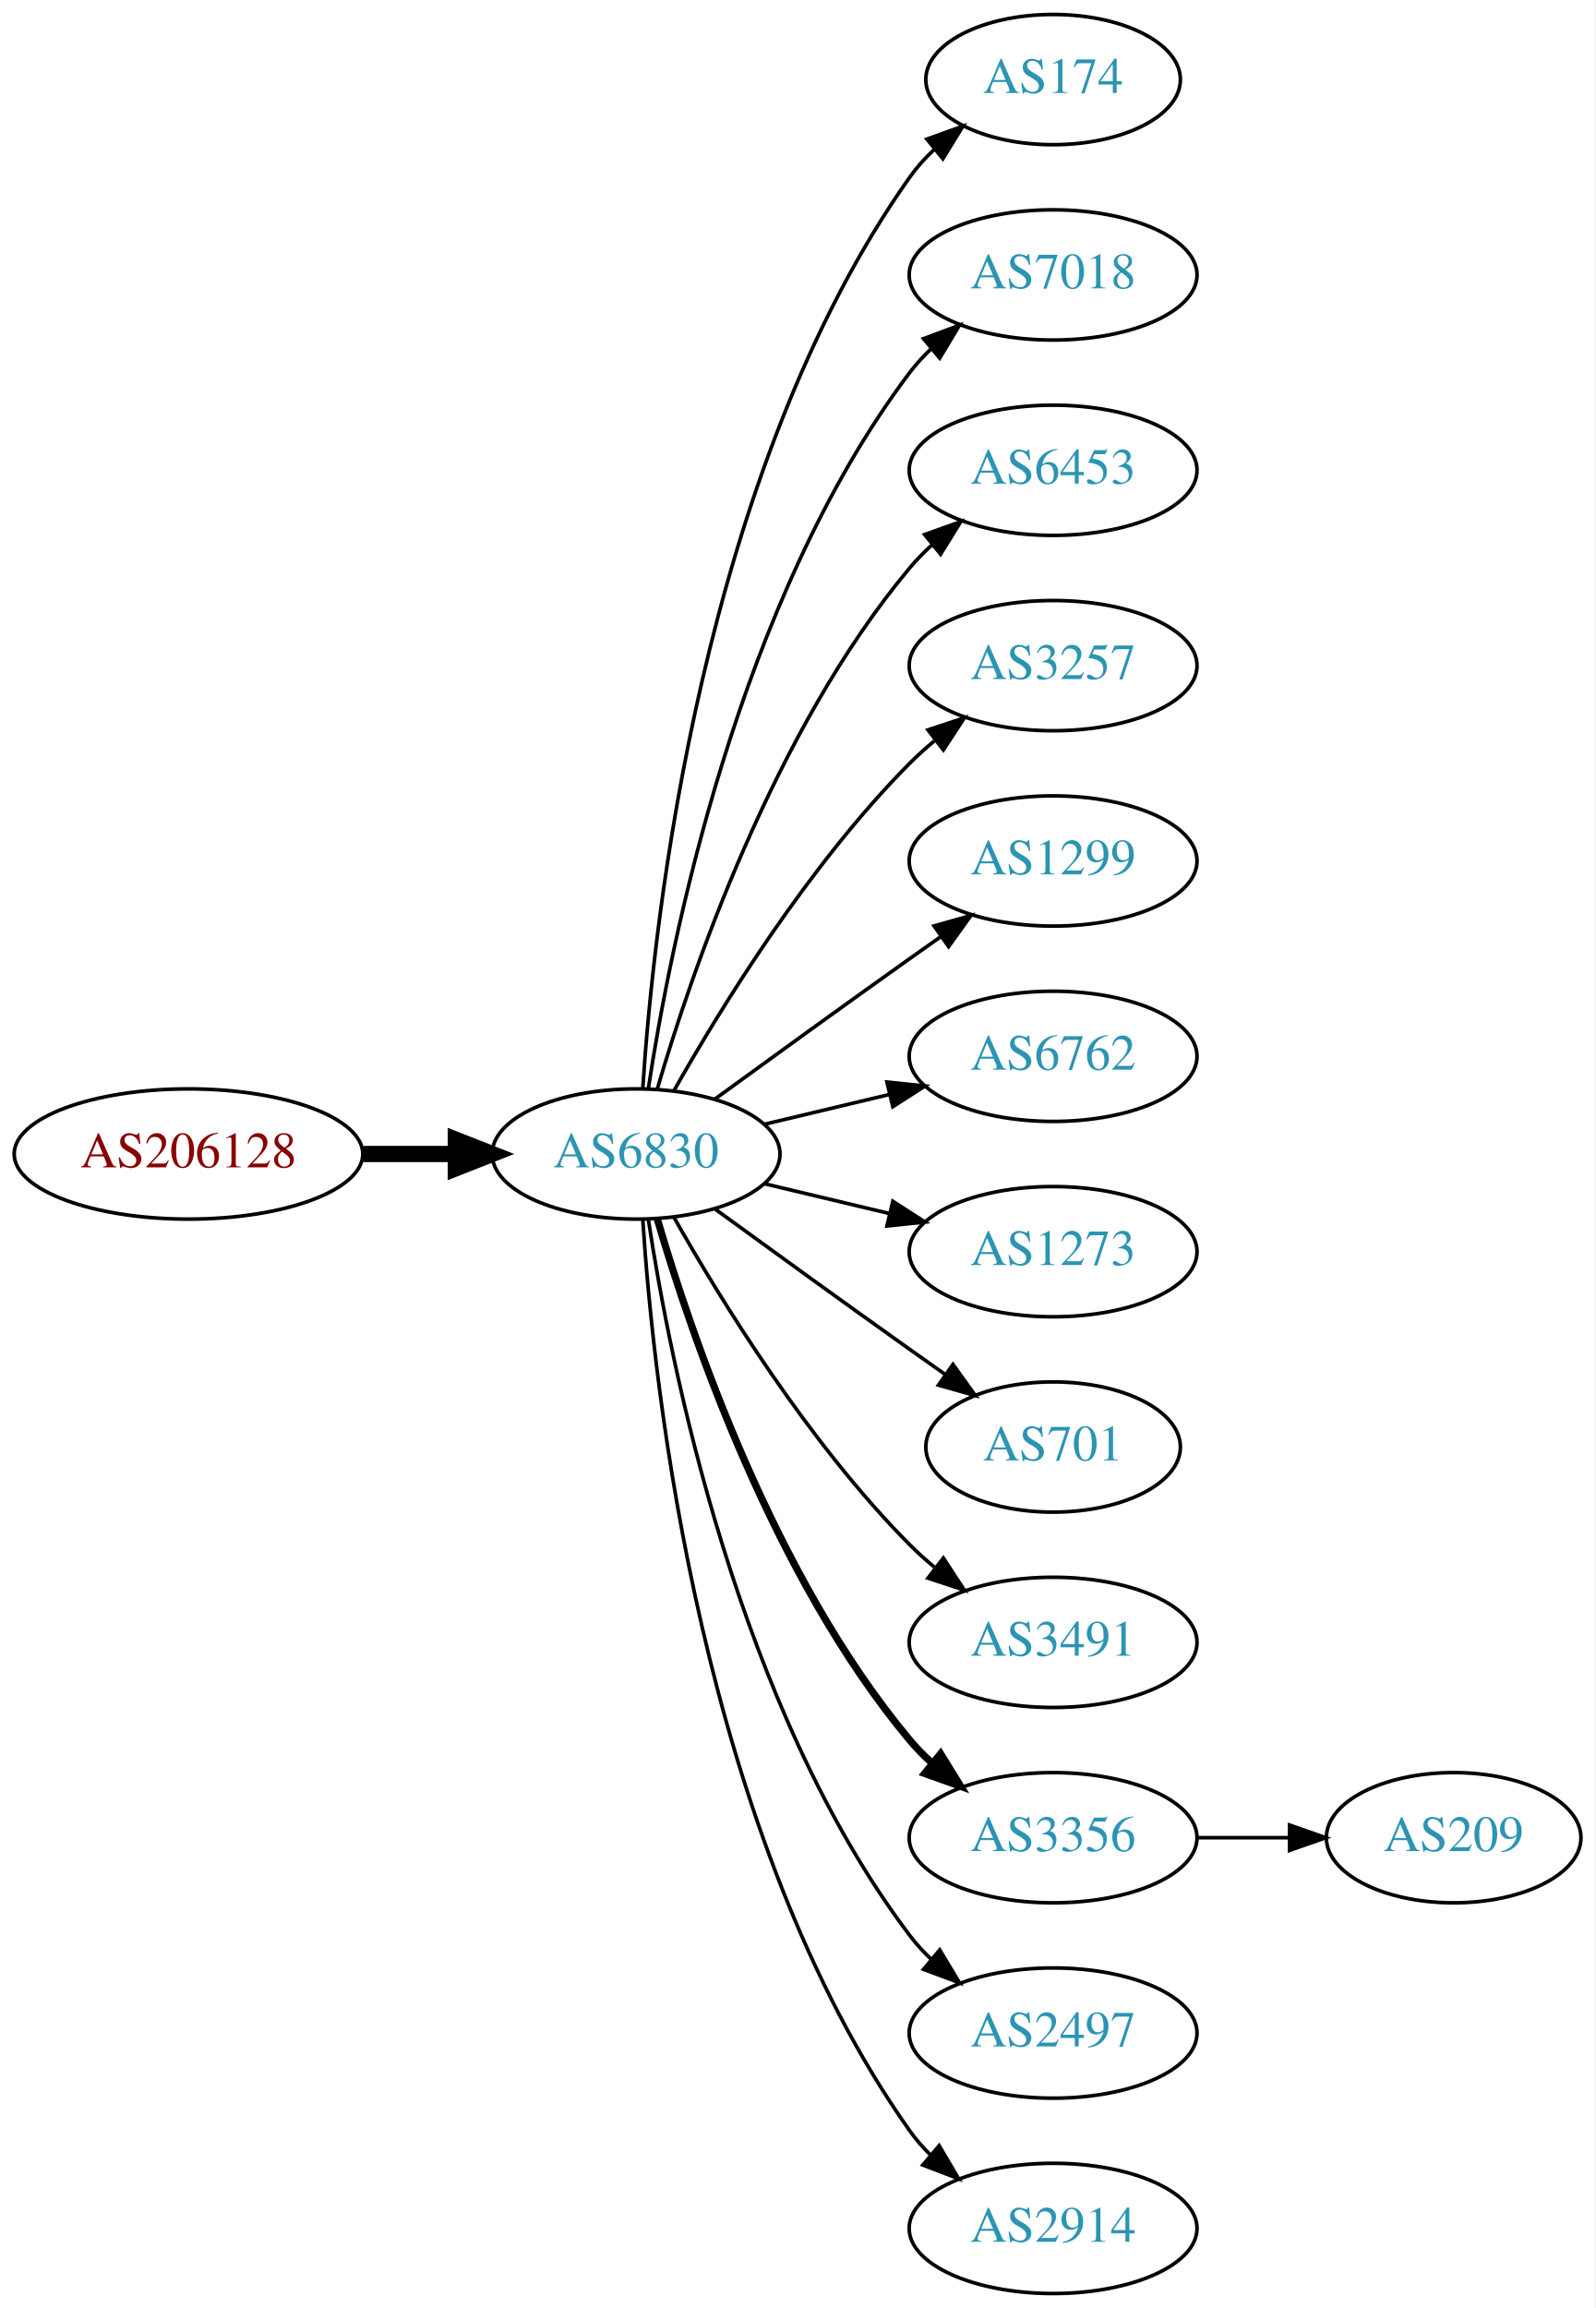
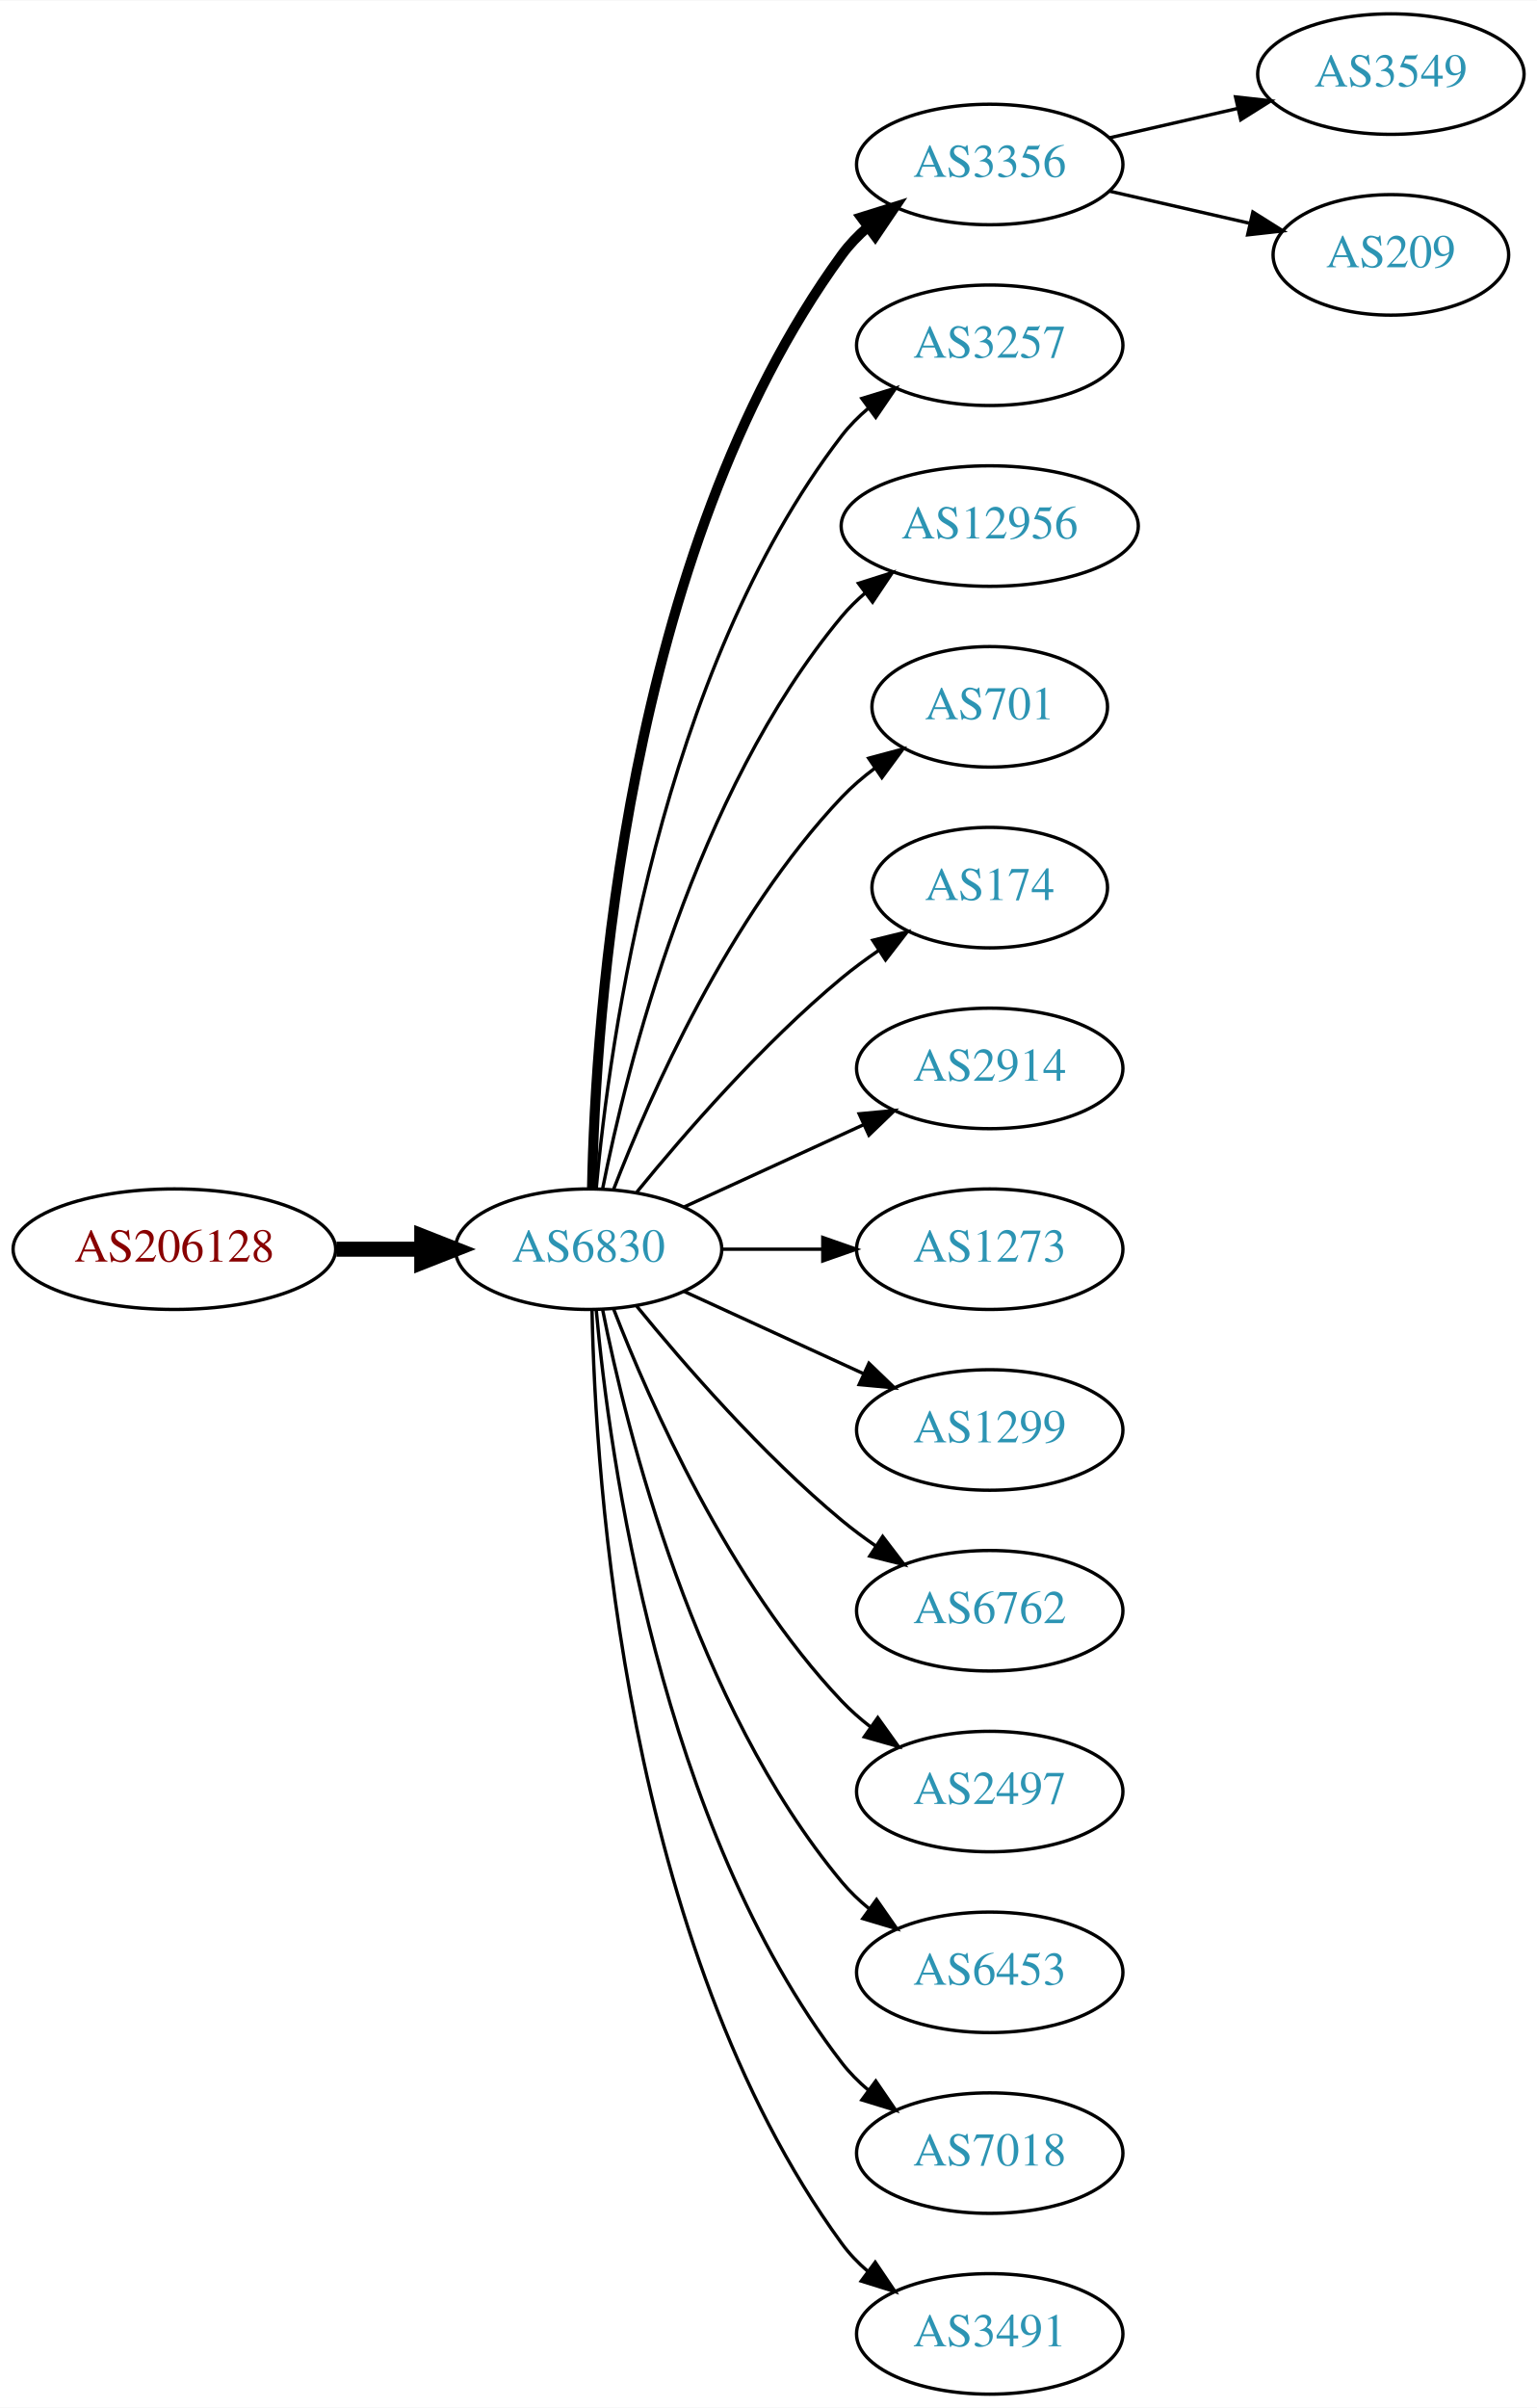
- <svg xmlns="http://www.w3.org/2000/svg" xmlns:xlink="http://www.w3.org/1999/xlink" width="441pt" height="638pt" viewBox="0.00 0.00 440.97 638.00">
-   <g id="graph0" class="graph" transform="scale(1 1) rotate(0) translate(4 634)">
-     <polygon fill="white" stroke="none" points="-4,4 -4,-634 436.971,-634 436.971,4 -4,4" />
+ <svg xmlns="http://www.w3.org/2000/svg" xmlns:xlink="http://www.w3.org/1999/xlink" width="459pt" height="719pt" viewBox="0.00 0.00 459.17 719.00">
+   <g id="graph0" class="graph" transform="scale(1 1) rotate(0) translate(4 715)">
+     <polygon fill="white" stroke="none" points="-4,4 -4,-715 455.17,-715 455.17,4 -4,4" />
    <g id="node1" class="node">
      <g id="a_node1">
        <a xlink:href="/asn/206128" xlink:title="AS206128 ~ Dioezesane-IT [AT]">
-           <ellipse fill="#ffffff" stroke="black" cx="48.096" cy="-315" rx="48.192" ry="18" />
-           <text text-anchor="middle" x="48.096" y="-311.3" font-family="Times,serif" font-size="14.00" fill="#880000">AS206128</text>
+           <ellipse fill="#ffffff" stroke="black" cx="48.096" cy="-342" rx="48.192" ry="18" />
+           <text text-anchor="middle" x="48.096" y="-338.3" font-family="Times,serif" font-size="14.00" fill="#880000">AS206128</text>
        </a>
      </g>
    </g>
    <g id="node2" class="node">
      <g id="a_node2">
        <a xlink:href="/asn/6830" xlink:title="AS6830 ~ LGI-UPC [AT]">
-           <ellipse fill="#ffffff" stroke="black" cx="171.838" cy="-315" rx="39.794" ry="18" />
-           <text text-anchor="middle" x="171.838" y="-311.3" font-family="Times,serif" font-size="14.00" fill="#2c94b3">AS6830</text>
+           <ellipse fill="#ffffff" stroke="black" cx="171.838" cy="-342" rx="39.794" ry="18" />
+           <text text-anchor="middle" x="171.838" y="-338.3" font-family="Times,serif" font-size="14.00" fill="#2c94b3">AS6830</text>
        </a>
      </g>
    </g>
    <g id="edge1" class="edge">
-       <path fill="none" stroke="black" stroke-width="4.5" d="M96.513,-315C104.867,-315 113.577,-315 121.969,-315" />
-       <polygon fill="black" stroke="black" stroke-width="4.5" points="122.004,-318.938 132.004,-315 122.004,-311.063 122.004,-318.938" />
+       <path fill="none" stroke="black" stroke-width="4.5" d="M96.513,-342C104.867,-342 113.577,-342 121.969,-342" />
+       <polygon fill="black" stroke="black" stroke-width="4.5" points="122.004,-345.938 132.004,-342 122.004,-338.063 122.004,-345.938" />
    </g>
    <g id="node3" class="node">
      <g id="a_node3">
-         <a xlink:href="/asn/174" xlink:title="AS174 ~ Cogent Communications [US]">
-           <ellipse fill="#ffffff" stroke="black" cx="287.131" cy="-612" rx="35.194" ry="18" />
-           <text text-anchor="middle" x="287.131" y="-608.3" font-family="Times,serif" font-size="14.00" fill="#2c94b3">AS174</text>
+         <a xlink:href="/asn/3356" xlink:title="AS3356 ~ Level 3 Parent, LLC [US]">
+           <ellipse fill="#ffffff" stroke="black" cx="291.681" cy="-666" rx="39.794" ry="18" />
+           <text text-anchor="middle" x="291.681" y="-662.3" font-family="Times,serif" font-size="14.00" fill="#2c94b3">AS3356</text>
        </a>
      </g>
    </g>
    <g id="edge2" class="edge">
-       <path fill="none" stroke="black" d="M173.693,-333.185C176.687,-379.425 189.933,-503.589 247.484,-585 249.422,-587.74 251.729,-590.295 254.24,-592.654" />
-       <polygon fill="black" stroke="black" points="252.241,-595.54 262.209,-599.131 256.656,-590.108 252.241,-595.54" />
+       <path fill="none" stroke="black" stroke-width="3" d="M172.87,-360.337C173.843,-410.079 182.562,-549.806 247.484,-639 249.696,-642.039 252.364,-644.813 255.276,-647.326" />
+       <polygon fill="black" stroke="black" stroke-width="3" points="253.294,-650.214 263.407,-653.373 257.471,-644.597 253.294,-650.214" />
    </g>
    <g id="node4" class="node">
      <g id="a_node4">
-         <a xlink:href="/asn/7018" xlink:title="AS7018 ~ AT&amp;T Services, Inc. [US]">
-           <ellipse fill="#ffffff" stroke="black" cx="287.131" cy="-558" rx="39.794" ry="18" />
-           <text text-anchor="middle" x="287.131" y="-554.3" font-family="Times,serif" font-size="14.00" fill="#2c94b3">AS7018</text>
+         <a xlink:href="/asn/3257" xlink:title="AS3257 ~ GTT [DE]">
+           <ellipse fill="#ffffff" stroke="black" cx="291.681" cy="-612" rx="39.794" ry="18" />
+           <text text-anchor="middle" x="291.681" y="-608.3" font-family="Times,serif" font-size="14.00" fill="#2c94b3">AS3257</text>
        </a>
      </g>
    </g>
    <g id="edge3" class="edge">
-       <path fill="none" stroke="black" d="M175.215,-332.986C181.188,-372.422 199.899,-467.995 247.484,-531 249.242,-533.327 251.258,-535.529 253.428,-537.596" />
-       <polygon fill="black" stroke="black" points="251.313,-540.389 261.241,-544.088 255.787,-535.005 251.313,-540.389" />
+       <path fill="none" stroke="black" d="M174.122,-360.117C178.02,-403.332 193.037,-514.131 247.484,-585 249.774,-587.981 252.494,-590.716 255.439,-593.205" />
+       <polygon fill="black" stroke="black" points="253.485,-596.113 263.615,-599.218 257.633,-590.473 253.485,-596.113" />
    </g>
    <g id="node5" class="node">
      <g id="a_node5">
-         <a xlink:href="/asn/6453" xlink:title="AS6453 ~ TATA COMMUNICATIONS (AMERICA) INC [US]">
-           <ellipse fill="#ffffff" stroke="black" cx="287.131" cy="-504" rx="39.794" ry="18" />
-           <text text-anchor="middle" x="287.131" y="-500.3" font-family="Times,serif" font-size="14.00" fill="#2c94b3">AS6453</text>
+         <a xlink:href="/asn/12956" xlink:title="AS12956 ~ TELXIUS [ES]">
+           <ellipse fill="#ffffff" stroke="black" cx="291.681" cy="-558" rx="44.393" ry="18" />
+           <text text-anchor="middle" x="291.681" y="-554.3" font-family="Times,serif" font-size="14.00" fill="#2c94b3">AS12956</text>
        </a>
      </g>
    </g>
    <g id="edge4" class="edge">
-       <path fill="none" stroke="black" d="M177.712,-333.002C187.026,-364.844 209.843,-431.981 247.484,-477 249.355,-479.237 251.453,-481.374 253.679,-483.396" />
-       <polygon fill="black" stroke="black" points="251.623,-486.234 261.598,-489.804 256.026,-480.793 251.623,-486.234" />
+       <path fill="none" stroke="black" d="M176.037,-360.073C183.2,-396.141 203.474,-478.125 247.484,-531 249.578,-533.515 251.968,-535.867 254.526,-538.051" />
+       <polygon fill="black" stroke="black" points="252.475,-540.887 262.574,-544.091 256.677,-535.289 252.475,-540.887" />
    </g>
    <g id="node6" class="node">
      <g id="a_node6">
-         <a xlink:href="/asn/3257" xlink:title="AS3257 ~ GTT [DE]">
-           <ellipse fill="#ffffff" stroke="black" cx="287.131" cy="-450" rx="39.794" ry="18" />
-           <text text-anchor="middle" x="287.131" y="-446.3" font-family="Times,serif" font-size="14.00" fill="#2c94b3">AS3257</text>
+         <a xlink:href="/asn/701" xlink:title="AS701 ~ UUNET [US]">
+           <ellipse fill="#ffffff" stroke="black" cx="291.681" cy="-504" rx="35.194" ry="18" />
+           <text text-anchor="middle" x="291.681" y="-500.3" font-family="Times,serif" font-size="14.00" fill="#2c94b3">AS701</text>
        </a>
      </g>
    </g>
    <g id="edge5" class="edge">
-       <path fill="none" stroke="black" d="M182.298,-332.49C195.08,-355.096 219.512,-394.886 247.484,-423 249.595,-425.121 251.891,-427.188 254.277,-429.171" />
-       <polygon fill="black" stroke="black" points="252.529,-432.242 262.592,-435.556 256.792,-426.69 252.529,-432.242" />
+       <path fill="none" stroke="black" d="M179.361,-359.994C190.112,-387.728 213.769,-441.429 247.484,-477 250.427,-480.105 253.801,-483.001 257.336,-485.655" />
+       <polygon fill="black" stroke="black" points="255.522,-488.654 265.755,-491.397 259.466,-482.871 255.522,-488.654" />
    </g>
    <g id="node7" class="node">
      <g id="a_node7">
-         <a xlink:href="/asn/1299" xlink:title="AS1299 ~ Telia Carrier [EU]">
-           <ellipse fill="#ffffff" stroke="black" cx="287.131" cy="-396" rx="39.794" ry="18" />
-           <text text-anchor="middle" x="287.131" y="-392.3" font-family="Times,serif" font-size="14.00" fill="#2c94b3">AS1299</text>
+         <a xlink:href="/asn/174" xlink:title="AS174 ~ Cogent Communications [US]">
+           <ellipse fill="#ffffff" stroke="black" cx="291.681" cy="-450" rx="35.194" ry="18" />
+           <text text-anchor="middle" x="291.681" y="-446.3" font-family="Times,serif" font-size="14.00" fill="#2c94b3">AS174</text>
        </a>
      </g>
    </g>
    <g id="edge6" class="edge">
-       <path fill="none" stroke="black" d="M193.686,-330.222C208.62,-341.091 229.234,-356.025 247.484,-369 250.305,-371.005 253.248,-373.085 256.196,-375.159" />
-       <polygon fill="black" stroke="black" points="254.223,-378.05 264.421,-380.926 258.242,-372.319 254.223,-378.05" />
+       <path fill="none" stroke="black" d="M186.257,-359.065C200.372,-376.375 223.786,-403.345 247.484,-423 250.948,-425.872 254.74,-428.669 258.595,-431.308" />
+       <polygon fill="black" stroke="black" points="256.737,-434.275 267.027,-436.797 260.556,-428.408 256.737,-434.275" />
    </g>
    <g id="node8" class="node">
      <g id="a_node8">
-         <a xlink:href="/asn/6762" xlink:title="AS6762 ~ TELECOM ITALIA SPARKLE S.p.A. [IT]">
-           <ellipse fill="#ffffff" stroke="black" cx="287.131" cy="-342" rx="39.794" ry="18" />
-           <text text-anchor="middle" x="287.131" y="-338.3" font-family="Times,serif" font-size="14.00" fill="#2c94b3">AS6762</text>
+         <a xlink:href="/asn/2914" xlink:title="AS2914 ~ NTT America, Inc. [US]">
+           <ellipse fill="#ffffff" stroke="black" cx="291.681" cy="-396" rx="39.794" ry="18" />
+           <text text-anchor="middle" x="291.681" y="-392.3" font-family="Times,serif" font-size="14.00" fill="#2c94b3">AS2914</text>
        </a>
      </g>
    </g>
    <g id="edge7" class="edge">
-       <path fill="none" stroke="black" d="M207.445,-323.248C218.316,-325.838 230.471,-328.735 241.913,-331.462" />
-       <polygon fill="black" stroke="black" points="241.197,-334.889 251.736,-333.803 242.819,-328.08 241.197,-334.889" />
+       <path fill="none" stroke="black" d="M200.467,-354.661C216.424,-361.973 236.694,-371.261 253.977,-379.181" />
+       <polygon fill="black" stroke="black" points="252.676,-382.435 263.225,-383.419 255.592,-376.071 252.676,-382.435" />
    </g>
    <g id="node9" class="node">
      <g id="a_node9">
        <a xlink:href="/asn/1273" xlink:title="AS1273 ~ Vodafone Group PLC [EU]">
-           <ellipse fill="#ffffff" stroke="black" cx="287.131" cy="-288" rx="39.794" ry="18" />
-           <text text-anchor="middle" x="287.131" y="-284.3" font-family="Times,serif" font-size="14.00" fill="#2c94b3">AS1273</text>
+           <ellipse fill="#ffffff" stroke="black" cx="291.681" cy="-342" rx="39.794" ry="18" />
+           <text text-anchor="middle" x="291.681" y="-338.3" font-family="Times,serif" font-size="14.00" fill="#2c94b3">AS1273</text>
        </a>
      </g>
    </g>
    <g id="edge8" class="edge">
-       <path fill="none" stroke="black" d="M207.445,-306.752C218.316,-304.162 230.471,-301.265 241.913,-298.538" />
-       <polygon fill="black" stroke="black" points="242.819,-301.92 251.736,-296.197 241.197,-295.111 242.819,-301.92" />
+       <path fill="none" stroke="black" d="M211.751,-342C221.304,-342 231.654,-342 241.616,-342" />
+       <polygon fill="black" stroke="black" points="241.809,-345.5 251.809,-342 241.809,-338.5 241.809,-345.5" />
    </g>
    <g id="node10" class="node">
      <g id="a_node10">
-         <a xlink:href="/asn/701" xlink:title="AS701 ~ UUNET [US]">
-           <ellipse fill="#ffffff" stroke="black" cx="287.131" cy="-234" rx="35.194" ry="18" />
-           <text text-anchor="middle" x="287.131" y="-230.3" font-family="Times,serif" font-size="14.00" fill="#2c94b3">AS701</text>
+         <a xlink:href="/asn/1299" xlink:title="AS1299 ~ Telia Carrier [EU]">
+           <ellipse fill="#ffffff" stroke="black" cx="291.681" cy="-288" rx="39.794" ry="18" />
+           <text text-anchor="middle" x="291.681" y="-284.3" font-family="Times,serif" font-size="14.00" fill="#2c94b3">AS1299</text>
        </a>
      </g>
    </g>
    <g id="edge9" class="edge">
-       <path fill="none" stroke="black" d="M193.686,-299.778C208.62,-288.909 229.234,-273.975 247.484,-261 250.695,-258.718 254.064,-256.339 257.418,-253.982" />
-       <polygon fill="black" stroke="black" points="259.447,-256.834 265.629,-248.23 255.43,-251.101 259.447,-256.834" />
+       <path fill="none" stroke="black" d="M200.467,-329.339C216.424,-322.027 236.694,-312.739 253.977,-304.819" />
+       <polygon fill="black" stroke="black" points="255.592,-307.929 263.225,-300.581 252.676,-301.565 255.592,-307.929" />
    </g>
    <g id="node11" class="node">
      <g id="a_node11">
-         <a xlink:href="/asn/3491" xlink:title="AS3491 ~ PCCW Global, Inc. [US]">
-           <ellipse fill="#ffffff" stroke="black" cx="287.131" cy="-180" rx="39.794" ry="18" />
-           <text text-anchor="middle" x="287.131" y="-176.3" font-family="Times,serif" font-size="14.00" fill="#2c94b3">AS3491</text>
+         <a xlink:href="/asn/6762" xlink:title="AS6762 ~ TELECOM ITALIA SPARKLE S.p.A. [IT]">
+           <ellipse fill="#ffffff" stroke="black" cx="291.681" cy="-234" rx="39.794" ry="18" />
+           <text text-anchor="middle" x="291.681" y="-230.3" font-family="Times,serif" font-size="14.00" fill="#2c94b3">AS6762</text>
        </a>
      </g>
    </g>
    <g id="edge10" class="edge">
-       <path fill="none" stroke="black" d="M182.298,-297.51C195.08,-274.904 219.512,-235.114 247.484,-207 249.595,-204.879 251.891,-202.812 254.277,-200.829" />
-       <polygon fill="black" stroke="black" points="256.792,-203.31 262.592,-194.444 252.529,-197.758 256.792,-203.31" />
+       <path fill="none" stroke="black" d="M186.257,-324.935C200.372,-307.625 223.786,-280.655 247.484,-261 250.701,-258.332 254.201,-255.73 257.772,-253.259" />
+       <polygon fill="black" stroke="black" points="259.695,-256.183 266.128,-247.764 255.85,-250.334 259.695,-256.183" />
    </g>
    <g id="node12" class="node">
      <g id="a_node12">
-         <a xlink:href="/asn/3356" xlink:title="AS3356 ~ Level 3 Parent, LLC [US]">
-           <ellipse fill="#ffffff" stroke="black" cx="287.131" cy="-126" rx="39.794" ry="18" />
-           <text text-anchor="middle" x="287.131" y="-122.3" font-family="Times,serif" font-size="14.00" fill="#2c94b3">AS3356</text>
+         <a xlink:href="/asn/2497" xlink:title="AS2497 ~ Internet Initiative Japan Inc. [JP]">
+           <ellipse fill="#ffffff" stroke="black" cx="291.681" cy="-180" rx="39.794" ry="18" />
+           <text text-anchor="middle" x="291.681" y="-176.3" font-family="Times,serif" font-size="14.00" fill="#2c94b3">AS2497</text>
        </a>
      </g>
    </g>
    <g id="edge11" class="edge">
-       <path fill="none" stroke="black" stroke-width="2" d="M177.712,-296.998C187.026,-265.156 209.843,-198.019 247.484,-153 249.355,-150.763 251.453,-148.626 253.679,-146.604" />
-       <polygon fill="black" stroke="black" stroke-width="2" points="256.026,-149.207 261.598,-140.196 251.623,-143.766 256.026,-149.207" />
+       <path fill="none" stroke="black" d="M179.361,-324.006C190.112,-296.272 213.769,-242.571 247.484,-207 250.07,-204.272 252.988,-201.706 256.056,-199.323" />
+       <polygon fill="black" stroke="black" points="258.234,-202.07 264.404,-193.457 254.21,-196.342 258.234,-202.07" />
    </g>
    <g id="node13" class="node">
      <g id="a_node13">
-         <a xlink:href="/asn/2497" xlink:title="AS2497 ~ Internet Initiative Japan Inc. [JP]">
-           <ellipse fill="#ffffff" stroke="black" cx="287.131" cy="-72" rx="39.794" ry="18" />
-           <text text-anchor="middle" x="287.131" y="-68.3" font-family="Times,serif" font-size="14.00" fill="#2c94b3">AS2497</text>
+         <a xlink:href="/asn/6453" xlink:title="AS6453 ~ TATA COMMUNICATIONS (AMERICA) INC [US]">
+           <ellipse fill="#ffffff" stroke="black" cx="291.681" cy="-126" rx="39.794" ry="18" />
+           <text text-anchor="middle" x="291.681" y="-122.3" font-family="Times,serif" font-size="14.00" fill="#2c94b3">AS6453</text>
        </a>
      </g>
    </g>
    <g id="edge12" class="edge">
-       <path fill="none" stroke="black" d="M175.215,-297.014C181.188,-257.578 199.899,-162.005 247.484,-99 249.242,-96.673 251.258,-94.471 253.428,-92.404" />
-       <polygon fill="black" stroke="black" points="255.787,-94.995 261.241,-85.912 251.313,-89.612 255.787,-94.995" />
+       <path fill="none" stroke="black" d="M176.037,-323.927C183.2,-287.859 203.474,-205.875 247.484,-153 249.889,-150.111 252.686,-147.437 255.678,-144.987" />
+       <polygon fill="black" stroke="black" points="257.868,-147.723 263.921,-139.027 253.766,-142.05 257.868,-147.723" />
    </g>
    <g id="node14" class="node">
      <g id="a_node14">
-         <a xlink:href="/asn/2914" xlink:title="AS2914 ~ NTT America, Inc. [US]">
-           <ellipse fill="#ffffff" stroke="black" cx="287.131" cy="-18" rx="39.794" ry="18" />
-           <text text-anchor="middle" x="287.131" y="-14.3" font-family="Times,serif" font-size="14.00" fill="#2c94b3">AS2914</text>
+         <a xlink:href="/asn/7018" xlink:title="AS7018 ~ AT&amp;T Services, Inc. [US]">
+           <ellipse fill="#ffffff" stroke="black" cx="291.681" cy="-72" rx="39.794" ry="18" />
+           <text text-anchor="middle" x="291.681" y="-68.3" font-family="Times,serif" font-size="14.00" fill="#2c94b3">AS7018</text>
        </a>
      </g>
    </g>
    <g id="edge13" class="edge">
-       <path fill="none" stroke="black" d="M173.693,-296.815C176.687,-250.575 189.933,-126.411 247.484,-45 249.168,-42.619 251.131,-40.378 253.263,-38.284" />
-       <polygon fill="black" stroke="black" points="255.627,-40.868 261.006,-31.741 251.109,-35.522 255.627,-40.868" />
+       <path fill="none" stroke="black" d="M174.122,-323.883C178.02,-280.668 193.037,-169.869 247.484,-99 249.774,-96.019 252.494,-93.284 255.439,-90.796" />
+       <polygon fill="black" stroke="black" points="257.633,-93.527 263.615,-84.782 253.485,-87.888 257.633,-93.527" />
    </g>
    <g id="node15" class="node">
      <g id="a_node15">
+         <a xlink:href="/asn/3491" xlink:title="AS3491 ~ PCCW Global, Inc. [US]">
+           <ellipse fill="#ffffff" stroke="black" cx="291.681" cy="-18" rx="39.794" ry="18" />
+           <text text-anchor="middle" x="291.681" y="-14.3" font-family="Times,serif" font-size="14.00" fill="#2c94b3">AS3491</text>
+         </a>
+       </g>
+     </g>
+     <g id="edge14" class="edge">
+       <path fill="none" stroke="black" d="M172.87,-323.663C173.843,-273.921 182.562,-134.194 247.484,-45 249.696,-41.961 252.364,-39.187 255.276,-36.674" />
+       <polygon fill="black" stroke="black" points="257.471,-39.403 263.407,-30.627 253.294,-33.786 257.471,-39.403" />
+     </g>
+     <g id="node16" class="node">
+       <g id="a_node16">
+         <a xlink:href="/asn/3549" xlink:title="AS3549 ~ Level 3 Parent, LLC [US]">
+           <ellipse fill="#ffffff" stroke="black" cx="411.523" cy="-693" rx="39.794" ry="18" />
+           <text text-anchor="middle" x="411.523" y="-689.3" font-family="Times,serif" font-size="14.00" fill="#2c94b3">AS3549</text>
+         </a>
+       </g>
+     </g>
+     <g id="edge15" class="edge">
+       <path fill="none" stroke="black" d="M327.4,-673.955C339.4,-676.704 353.021,-679.825 365.713,-682.733" />
+       <polygon fill="black" stroke="black" points="365.116,-686.187 375.645,-685.009 366.679,-679.364 365.116,-686.187" />
+     </g>
+     <g id="node17" class="node">
+       <g id="a_node17">
        <a xlink:href="/asn/209" xlink:title="AS209 ~ CenturyLink Communications, LLC [US]">
-           <ellipse fill="#ffffff" stroke="black" cx="397.874" cy="-126" rx="35.194" ry="18" />
-           <text text-anchor="middle" x="397.874" y="-122.3" font-family="Times,serif" font-size="14.00" fill="#2c94b3">AS209</text>
-         </a>
-       </g>
-     </g>
-     <g id="edge14" class="edge">
-       <path fill="none" stroke="black" d="M327.083,-126C335.315,-126 344.061,-126 352.477,-126" />
-       <polygon fill="black" stroke="black" points="352.522,-129.5 362.522,-126 352.522,-122.5 352.522,-129.5" />
+           <ellipse fill="#ffffff" stroke="black" cx="411.523" cy="-639" rx="35.194" ry="18" />
+           <text text-anchor="middle" x="411.523" y="-635.3" font-family="Times,serif" font-size="14.00" fill="#2c94b3">AS209</text>
+         </a>
+       </g>
+     </g>
+     <g id="edge16" class="edge">
+       <path fill="none" stroke="black" d="M327.4,-658.045C340.492,-655.045 355.514,-651.604 369.155,-648.478" />
+       <polygon fill="black" stroke="black" points="370.297,-651.807 379.262,-646.162 368.733,-644.984 370.297,-651.807" />
    </g>
  </g>
</svg>
